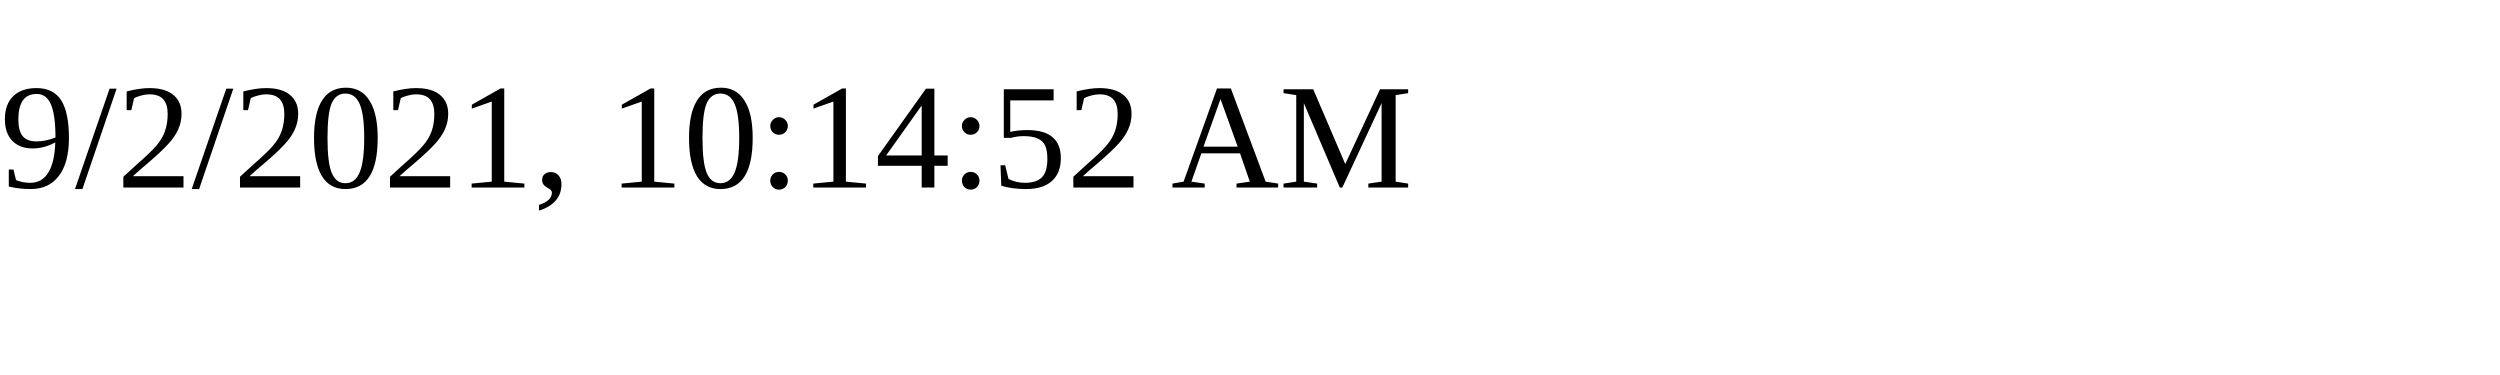
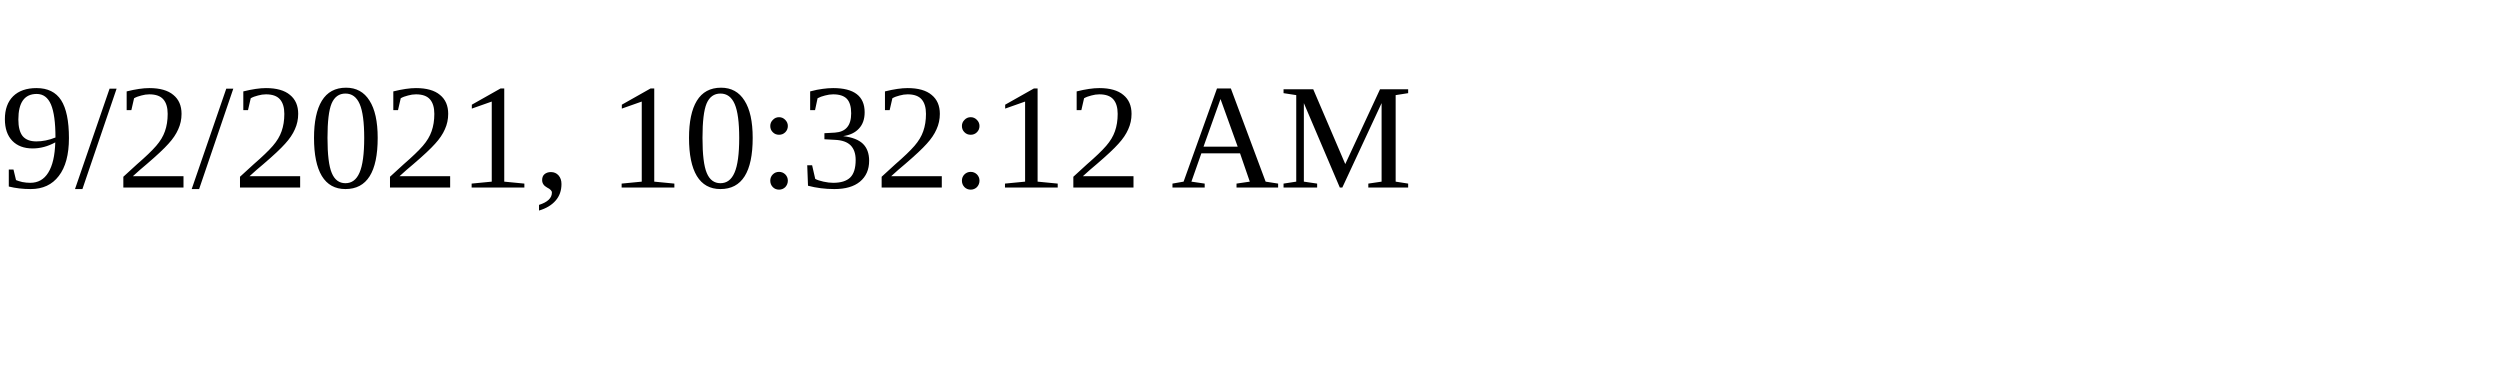
<svg xmlns="http://www.w3.org/2000/svg" height="30" width="200">
-   <text x="0" y="15">9/2/2021, 10:14:52 AM</text>
+   <text x="0" y="15">9/2/2021, 10:32:12 AM</text>
</svg>
